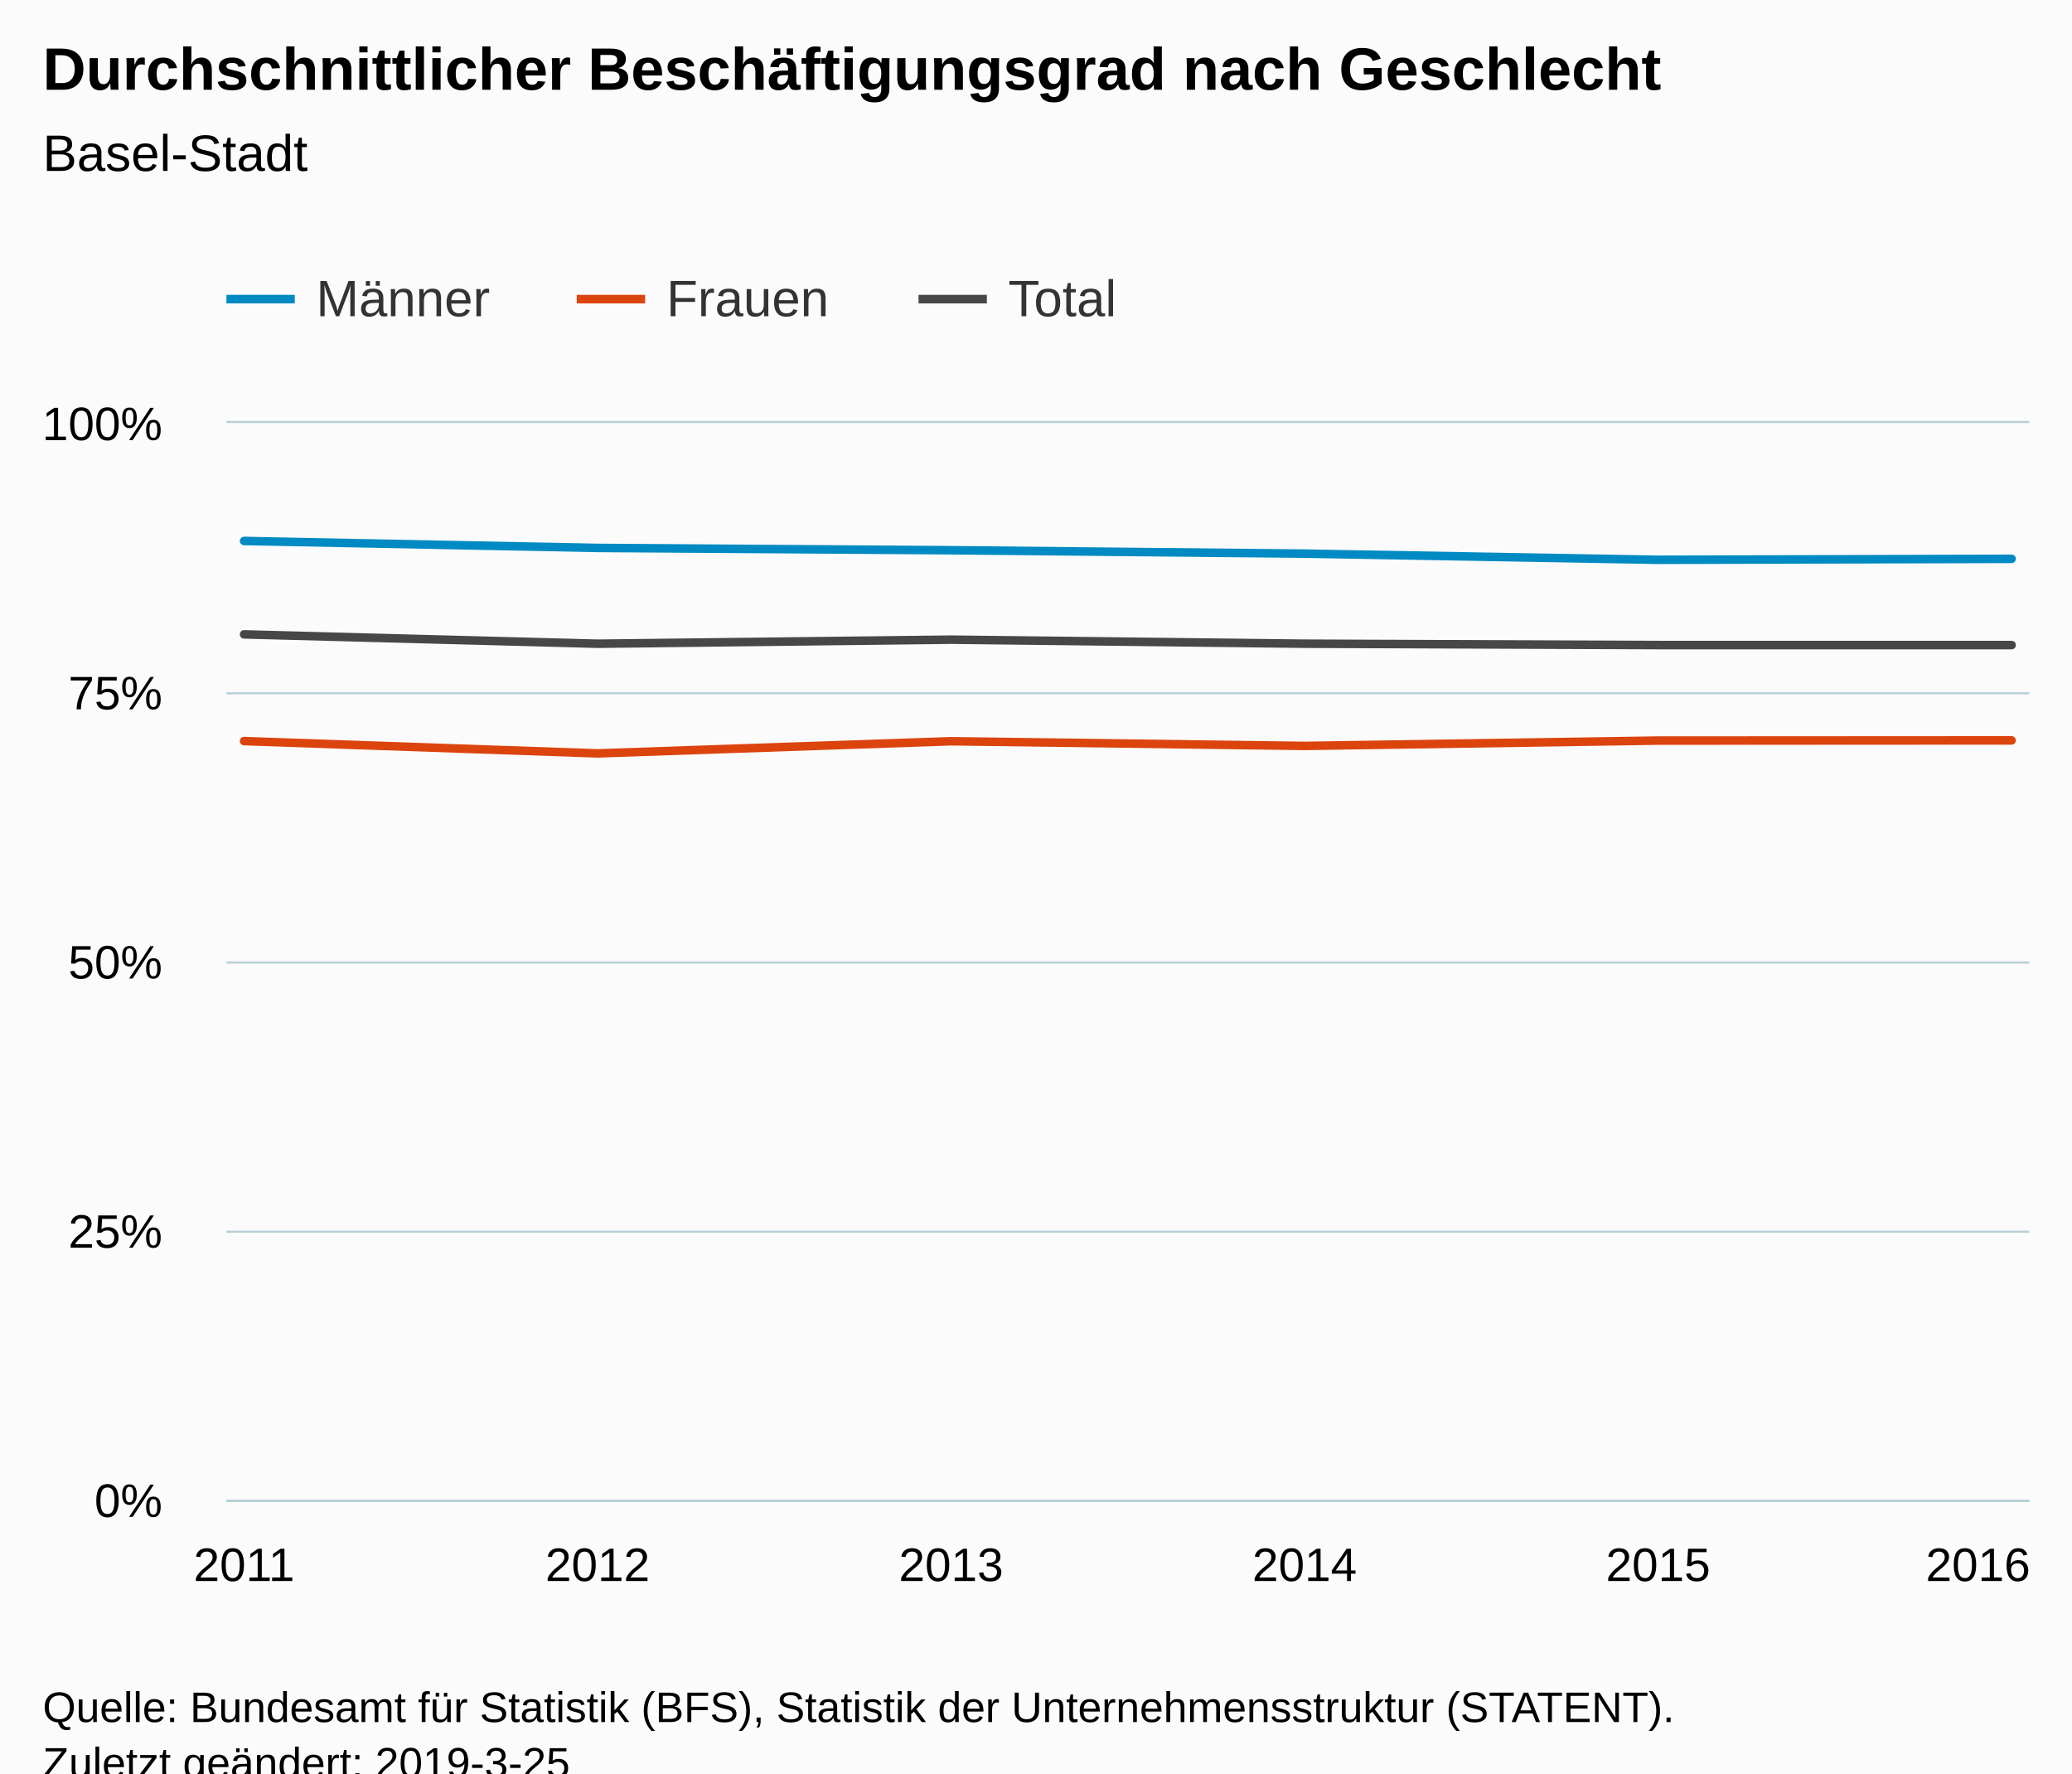
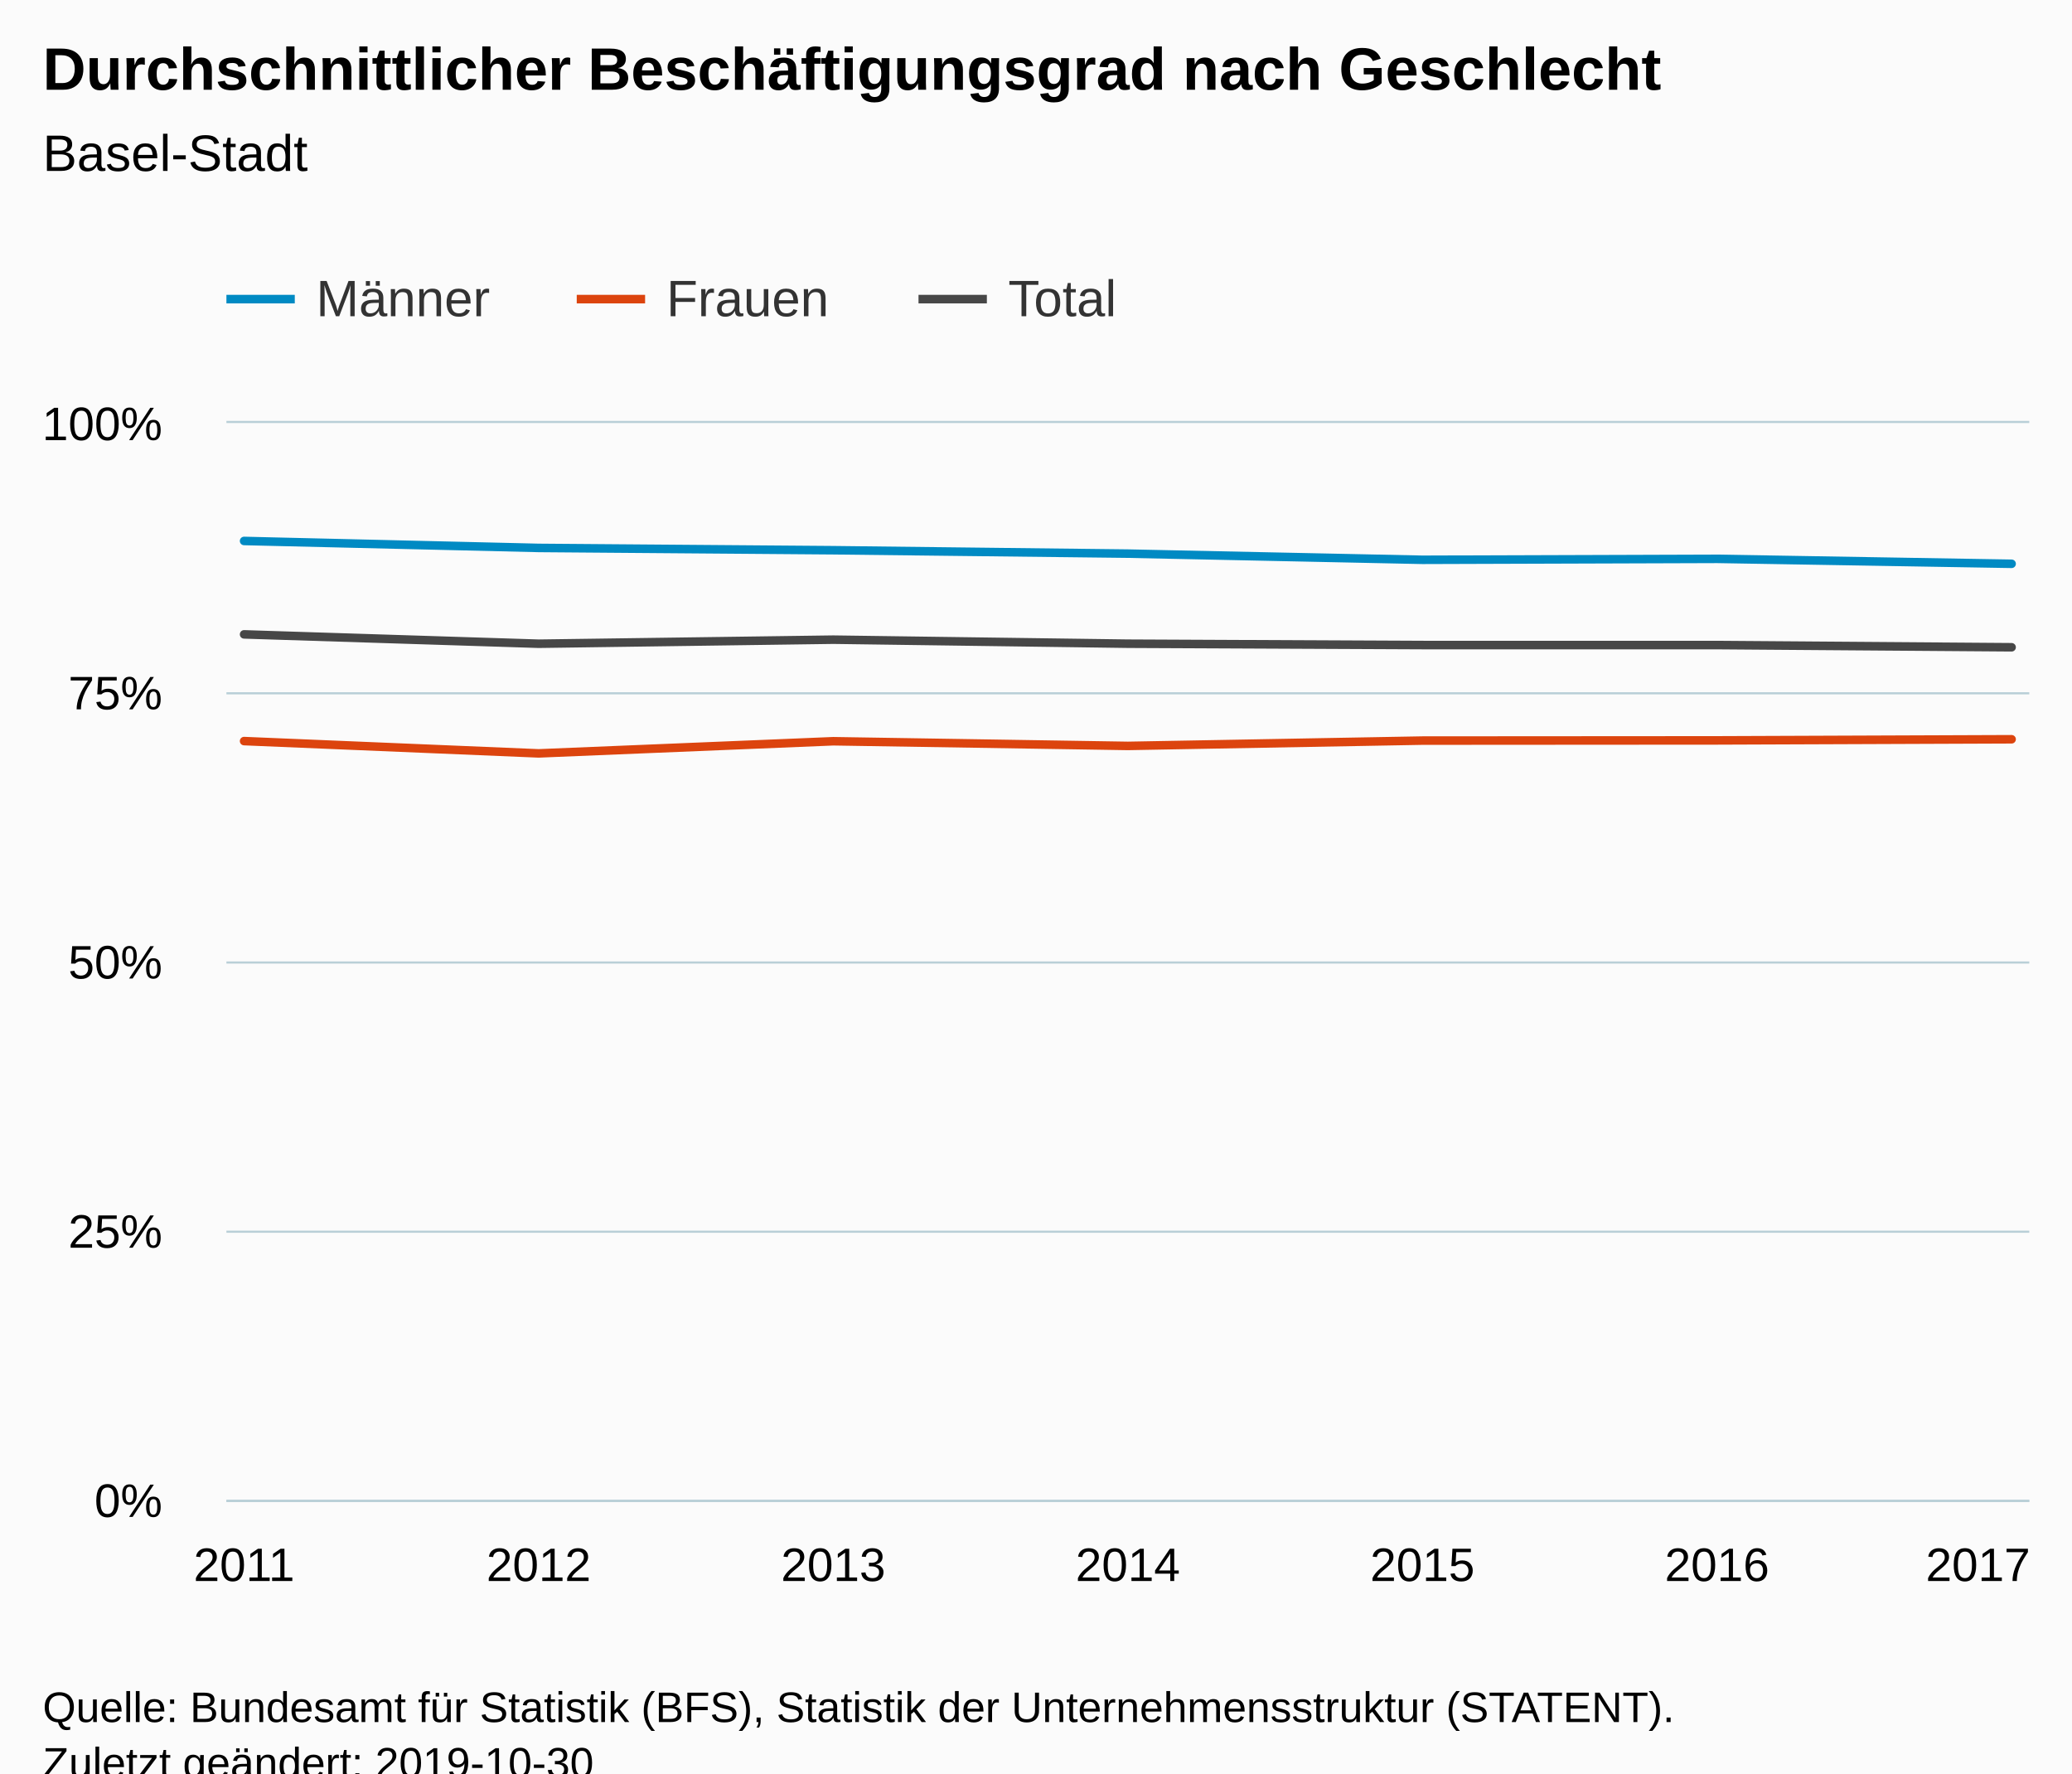
<svg xmlns="http://www.w3.org/2000/svg" version="1.1" class="highcharts-root" style="font-family:Arial;font-size:12px;" viewBox="0 0 485 415">
  <defs>
-     <clipPath id="highcharts-22h0ho0-6">
+     <clipPath id="highcharts-7jvf8h9-6">
      <rect x="0" y="0" width="422" height="252" fill="none" />
    </clipPath>
-     <clipPath id="highcharts-22h0ho0-7">
+     <clipPath id="highcharts-7jvf8h9-7">
      <rect x="0" y="0" width="422" height="252" fill="none" />
    </clipPath>
  </defs>
  <rect fill="#fbfbfb" class="highcharts-background" x="0" y="0" width="485" height="428" rx="0" ry="0" />
  <rect fill="none" class="highcharts-plot-background" x="53" y="99" width="422" height="252" />
  <g class="highcharts-pane-group" data-z-index="0" />
  <g class="highcharts-grid highcharts-xaxis-grid " data-z-index="1">
    <path fill="none" data-z-index="1" class="highcharts-grid-line" d="M 56.5 99 L 56.5 351" opacity="1" />
-     <path fill="none" data-z-index="1" class="highcharts-grid-line" d="M 139.5 99 L 139.5 351" opacity="1" />
-     <path fill="none" data-z-index="1" class="highcharts-grid-line" d="M 222.5 99 L 222.5 351" opacity="1" />
-     <path fill="none" data-z-index="1" class="highcharts-grid-line" d="M 304.5 99 L 304.5 351" opacity="1" />
-     <path fill="none" data-z-index="1" class="highcharts-grid-line" d="M 387.5 99 L 387.5 351" opacity="1" />
+     <path fill="none" data-z-index="1" class="highcharts-grid-line" d="M 125.5 99 L 125.5 351" opacity="1" />
+     <path fill="none" data-z-index="1" class="highcharts-grid-line" d="M 194.5 99 L 194.5 351" opacity="1" />
+     <path fill="none" data-z-index="1" class="highcharts-grid-line" d="M 263.5 99 L 263.5 351" opacity="1" />
+     <path fill="none" data-z-index="1" class="highcharts-grid-line" d="M 332.5 99 L 332.5 351" opacity="1" />
+     <path fill="none" data-z-index="1" class="highcharts-grid-line" d="M 401.5 99 L 401.5 351" opacity="1" />
    <path fill="none" data-z-index="1" class="highcharts-grid-line" d="M 470.5 99 L 470.5 351" opacity="1" />
  </g>
  <g class="highcharts-grid highcharts-yaxis-grid " data-z-index="1">
    <path fill="none" stroke="#B9CFD7" stroke-width="0.5" data-z-index="1" class="highcharts-grid-line" d="M 53 351.25 L 475 351.25" opacity="1" />
    <path fill="none" stroke="#B9CFD7" stroke-width="0.5" data-z-index="1" class="highcharts-grid-line" d="M 53 288.25 L 475 288.25" opacity="1" />
    <path fill="none" stroke="#B9CFD7" stroke-width="0.5" data-z-index="1" class="highcharts-grid-line" d="M 53 225.25 L 475 225.25" opacity="1" />
    <path fill="none" stroke="#B9CFD7" stroke-width="0.5" data-z-index="1" class="highcharts-grid-line" d="M 53 162.25 L 475 162.25" opacity="1" />
    <path fill="none" stroke="#B9CFD7" stroke-width="0.5" data-z-index="1" class="highcharts-grid-line" d="M 53 98.75 L 475 98.75" opacity="1" />
  </g>
  <rect fill="none" class="highcharts-plot-border" data-z-index="1" x="53" y="99" width="422" height="252" />
  <g class="highcharts-axis highcharts-xaxis " data-z-index="2">
    <path fill="none" class="highcharts-axis-line" stroke="#B9CFD7" stroke-width="0.5" data-z-index="7" d="M 53 351.25 L 475 351.25" />
  </g>
  <g class="highcharts-axis highcharts-yaxis " data-z-index="2">
    <path fill="none" class="highcharts-axis-line" data-z-index="7" d="M 53 99 L 53 351" />
  </g>
  <g class="highcharts-series-group" data-z-index="3">
-     <g data-z-index="0.1" class="highcharts-series highcharts-series-0 highcharts-line-series " transform="translate(53,99) scale(1 1)" clip-path="url(#highcharts-22h0ho0-7)">
-       <path fill="none" d="M 4.137 27.598 L 86.882 29.227 L 169.627 29.767 L 252.373 30.562 L 335.118 32.006 L 417.863 31.782" class="highcharts-graph" data-z-index="1" stroke="#008AC3" stroke-width="2" stroke-linejoin="round" stroke-linecap="round" />
+     <g data-z-index="0.1" class="highcharts-series highcharts-series-0 highcharts-line-series " transform="translate(53,99) scale(1 1)" clip-path="url(#highcharts-7jvf8h9-7)">
+       <path fill="none" d="M 4.137 27.598 L 73.092 29.227 L 142.046 29.767 L 211 30.562 L 279.954 32.006 L 348.908 31.782 L 417.863 32.943" class="highcharts-graph" data-z-index="1" stroke="#008AC3" stroke-width="2" stroke-linejoin="round" stroke-linecap="round" />
    </g>
    <g data-z-index="0.1" class="highcharts-markers highcharts-series-0 highcharts-line-series " transform="translate(53,99) scale(1 1)" clip-path="none" />
-     <g data-z-index="0.1" class="highcharts-series highcharts-series-1 highcharts-line-series " transform="translate(53,99) scale(1 1)" clip-path="url(#highcharts-22h0ho0-7)">
-       <path fill="none" d="M 4.137 74.434 L 86.882 77.311 L 169.627 74.469 L 252.373 75.561 L 335.118 74.316 L 417.863 74.271" class="highcharts-graph" data-z-index="1" stroke="#DC440E" stroke-width="2" stroke-linejoin="round" stroke-linecap="round" />
+     <g data-z-index="0.1" class="highcharts-series highcharts-series-1 highcharts-line-series " transform="translate(53,99) scale(1 1)" clip-path="url(#highcharts-7jvf8h9-7)">
+       <path fill="none" d="M 4.137 74.434 L 73.092 77.311 L 142.046 74.469 L 211 75.561 L 279.954 74.316 L 348.908 74.271 L 417.863 74.006" class="highcharts-graph" data-z-index="1" stroke="#DC440E" stroke-width="2" stroke-linejoin="round" stroke-linecap="round" />
    </g>
    <g data-z-index="0.1" class="highcharts-markers highcharts-series-1 highcharts-line-series " transform="translate(53,99) scale(1 1)" clip-path="none" />
-     <g data-z-index="0.1" class="highcharts-series highcharts-series-2 highcharts-line-series " transform="translate(53,99) scale(1 1)" clip-path="url(#highcharts-22h0ho0-7)">
-       <path fill="none" d="M 4.137 49.459 L 86.882 51.648 L 169.627 50.697 L 252.373 51.642 L 335.118 51.961 L 417.863 51.964" class="highcharts-graph" data-z-index="1" stroke="#474747" stroke-width="2" stroke-linejoin="round" stroke-linecap="round" />
+     <g data-z-index="0.1" class="highcharts-series highcharts-series-2 highcharts-line-series " transform="translate(53,99) scale(1 1)" clip-path="url(#highcharts-7jvf8h9-7)">
+       <path fill="none" d="M 4.137 49.459 L 73.092 51.648 L 142.046 50.697 L 211 51.642 L 279.954 51.961 L 348.908 51.964 L 417.863 52.478" class="highcharts-graph" data-z-index="1" stroke="#474747" stroke-width="2" stroke-linejoin="round" stroke-linecap="round" />
    </g>
    <g data-z-index="0.1" class="highcharts-markers highcharts-series-2 highcharts-line-series " transform="translate(53,99) scale(1 1)" clip-path="none" />
  </g>
  <text x="10" text-anchor="start" class="highcharts-title" data-z-index="4" style="color:#000000;font-size:14px;font-weight:bold;fill:#000000;" y="21">
    <tspan>Durchschnittlicher Beschäftigungsgrad nach Geschlecht</tspan>
  </text>
  <text x="10" text-anchor="start" class="highcharts-subtitle" data-z-index="4" style="color:#000000;font-size:12px;font-weight:normal;font-family:Arial;fill:#000000;" y="40">
    <tspan>Basel-Stadt</tspan>
  </text>
  <g class="highcharts-legend" data-z-index="7" transform="translate(45,56)">
    <rect fill="none" class="highcharts-legend-box" rx="0" ry="0" x="0" y="0" width="226" height="31" visibility="visible" />
    <g data-z-index="1">
      <g>
        <g class="highcharts-legend-item highcharts-line-series highcharts-color-undefined highcharts-series-0" data-z-index="1" transform="translate(8,3)">
          <path fill="none" d="M 0 11 L 16 11" class="highcharts-graph" stroke="#008AC3" stroke-width="2" />
          <text x="21" style="color:#333333;font-size:12px;font-weight:normal;cursor:pointer;fill:#333333;" text-anchor="start" data-z-index="2" y="15">
            <tspan>Männer</tspan>
          </text>
        </g>
        <g class="highcharts-legend-item highcharts-line-series highcharts-color-undefined highcharts-series-1" data-z-index="1" transform="translate(90,3)">
          <path fill="none" d="M 0 11 L 16 11" class="highcharts-graph" stroke="#DC440E" stroke-width="2" />
          <text x="21" y="15" style="color:#333333;font-size:12px;font-weight:normal;cursor:pointer;fill:#333333;" text-anchor="start" data-z-index="2">
            <tspan>Frauen</tspan>
          </text>
        </g>
        <g class="highcharts-legend-item highcharts-line-series highcharts-color-undefined highcharts-series-2" data-z-index="1" transform="translate(170,3)">
          <path fill="none" d="M 0 11 L 16 11" class="highcharts-graph" stroke="#474747" stroke-width="2" />
          <text x="21" y="15" style="color:#333333;font-size:12px;font-weight:normal;cursor:pointer;fill:#333333;" text-anchor="start" data-z-index="2">
            <tspan>Total</tspan>
          </text>
        </g>
      </g>
    </g>
  </g>
  <g class="highcharts-axis-labels highcharts-xaxis-labels " data-z-index="7">
    <text x="57.137" style="color:#000000;cursor:default;font-size:11px;fill:#000000;" text-anchor="middle" transform="translate(0,0)" y="370" opacity="1">2011</text>
-     <text x="139.882" style="color:#000000;cursor:default;font-size:11px;fill:#000000;" text-anchor="middle" transform="translate(0,0)" y="370" opacity="1">2012</text>
-     <text x="222.627" style="color:#000000;cursor:default;font-size:11px;fill:#000000;" text-anchor="middle" transform="translate(0,0)" y="370" opacity="1">2013</text>
-     <text x="305.373" style="color:#000000;cursor:default;font-size:11px;fill:#000000;" text-anchor="middle" transform="translate(0,0)" y="370" opacity="1">2014</text>
-     <text x="388.118" style="color:#000000;cursor:default;font-size:11px;fill:#000000;" text-anchor="middle" transform="translate(0,0)" y="370" opacity="1">2015</text>
-     <text x="463" style="color:#000000;cursor:default;font-size:11px;fill:#000000;" text-anchor="middle" transform="translate(0,0)" y="370" opacity="1">2016</text>
+     <text x="126.092" style="color:#000000;cursor:default;font-size:11px;fill:#000000;" text-anchor="middle" transform="translate(0,0)" y="370" opacity="1">2012</text>
+     <text x="195.046" style="color:#000000;cursor:default;font-size:11px;fill:#000000;" text-anchor="middle" transform="translate(0,0)" y="370" opacity="1">2013</text>
+     <text x="264" style="color:#000000;cursor:default;font-size:11px;fill:#000000;" text-anchor="middle" transform="translate(0,0)" y="370" opacity="1">2014</text>
+     <text x="332.954" style="color:#000000;cursor:default;font-size:11px;fill:#000000;" text-anchor="middle" transform="translate(0,0)" y="370" opacity="1">2015</text>
+     <text x="401.908" style="color:#000000;cursor:default;font-size:11px;fill:#000000;" text-anchor="middle" transform="translate(0,0)" y="370" opacity="1">2016</text>
+     <text x="463" style="color:#000000;cursor:default;font-size:11px;fill:#000000;" text-anchor="middle" transform="translate(0,0)" y="370" opacity="1">2017</text>
  </g>
  <g class="highcharts-axis-labels highcharts-yaxis-labels " data-z-index="7">
    <text x="38" style="color:#000000;cursor:default;font-size:11px;fill:#000000;" text-anchor="end" transform="translate(0,0)" y="355" opacity="1">0%</text>
    <text x="38" style="color:#000000;cursor:default;font-size:11px;fill:#000000;" text-anchor="end" transform="translate(0,0)" y="292" opacity="1">25%</text>
    <text x="38" style="color:#000000;cursor:default;font-size:11px;fill:#000000;" text-anchor="end" transform="translate(0,0)" y="229" opacity="1">50%</text>
    <text x="38" style="color:#000000;cursor:default;font-size:11px;fill:#000000;" text-anchor="end" transform="translate(0,0)" y="166" opacity="1">75%</text>
    <text x="38" style="color:#000000;cursor:default;font-size:11px;fill:#000000;" text-anchor="end" transform="translate(0,0)" y="103" opacity="1">100%</text>
  </g>
  <text x="10" class="highcharts-credits" text-anchor="start" data-z-index="8" style="cursor:default;color:#000000;font-size:10px;fill:#000000;" y="403">
    <tspan>Quelle: Bundesamt für Statistik (BFS), Statistik der Unternehmensstruktur (STATENT).</tspan>
-     <tspan x="10" dy="13">Zuletzt geändert: 2019-3-25</tspan>
+     <tspan x="10" dy="13">Zuletzt geändert: 2019-10-30</tspan>
  </text>
</svg>
